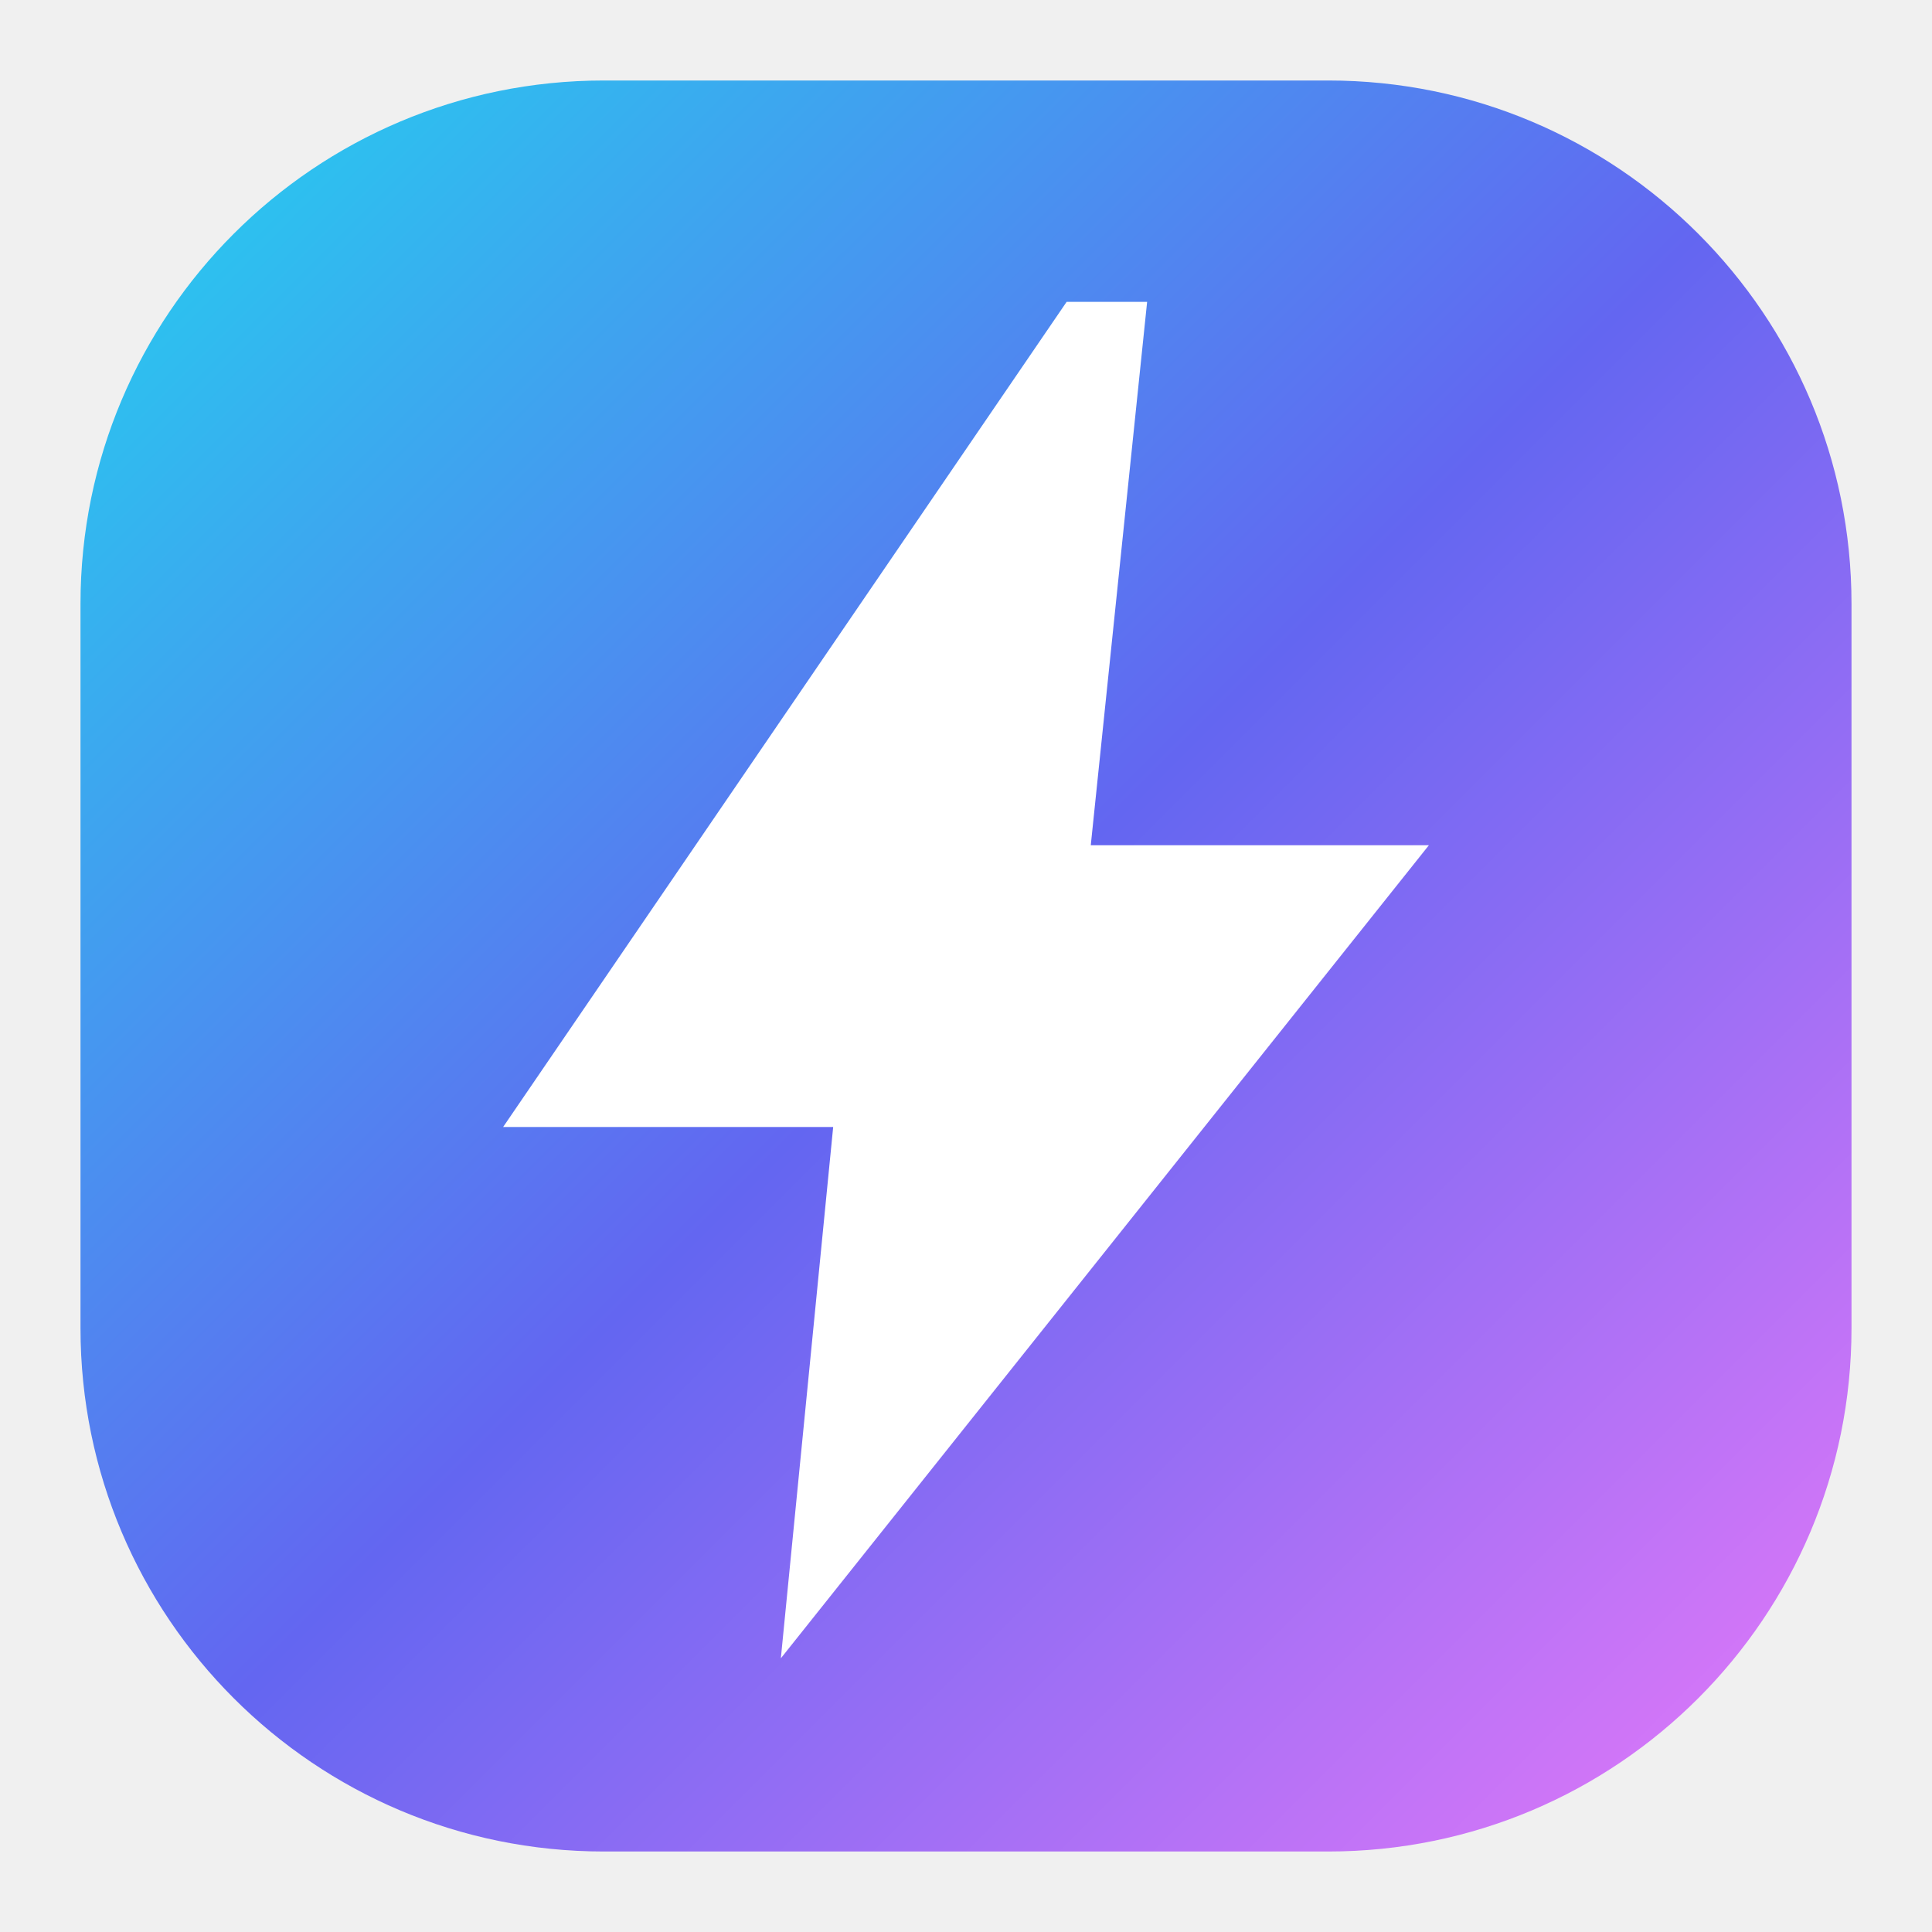
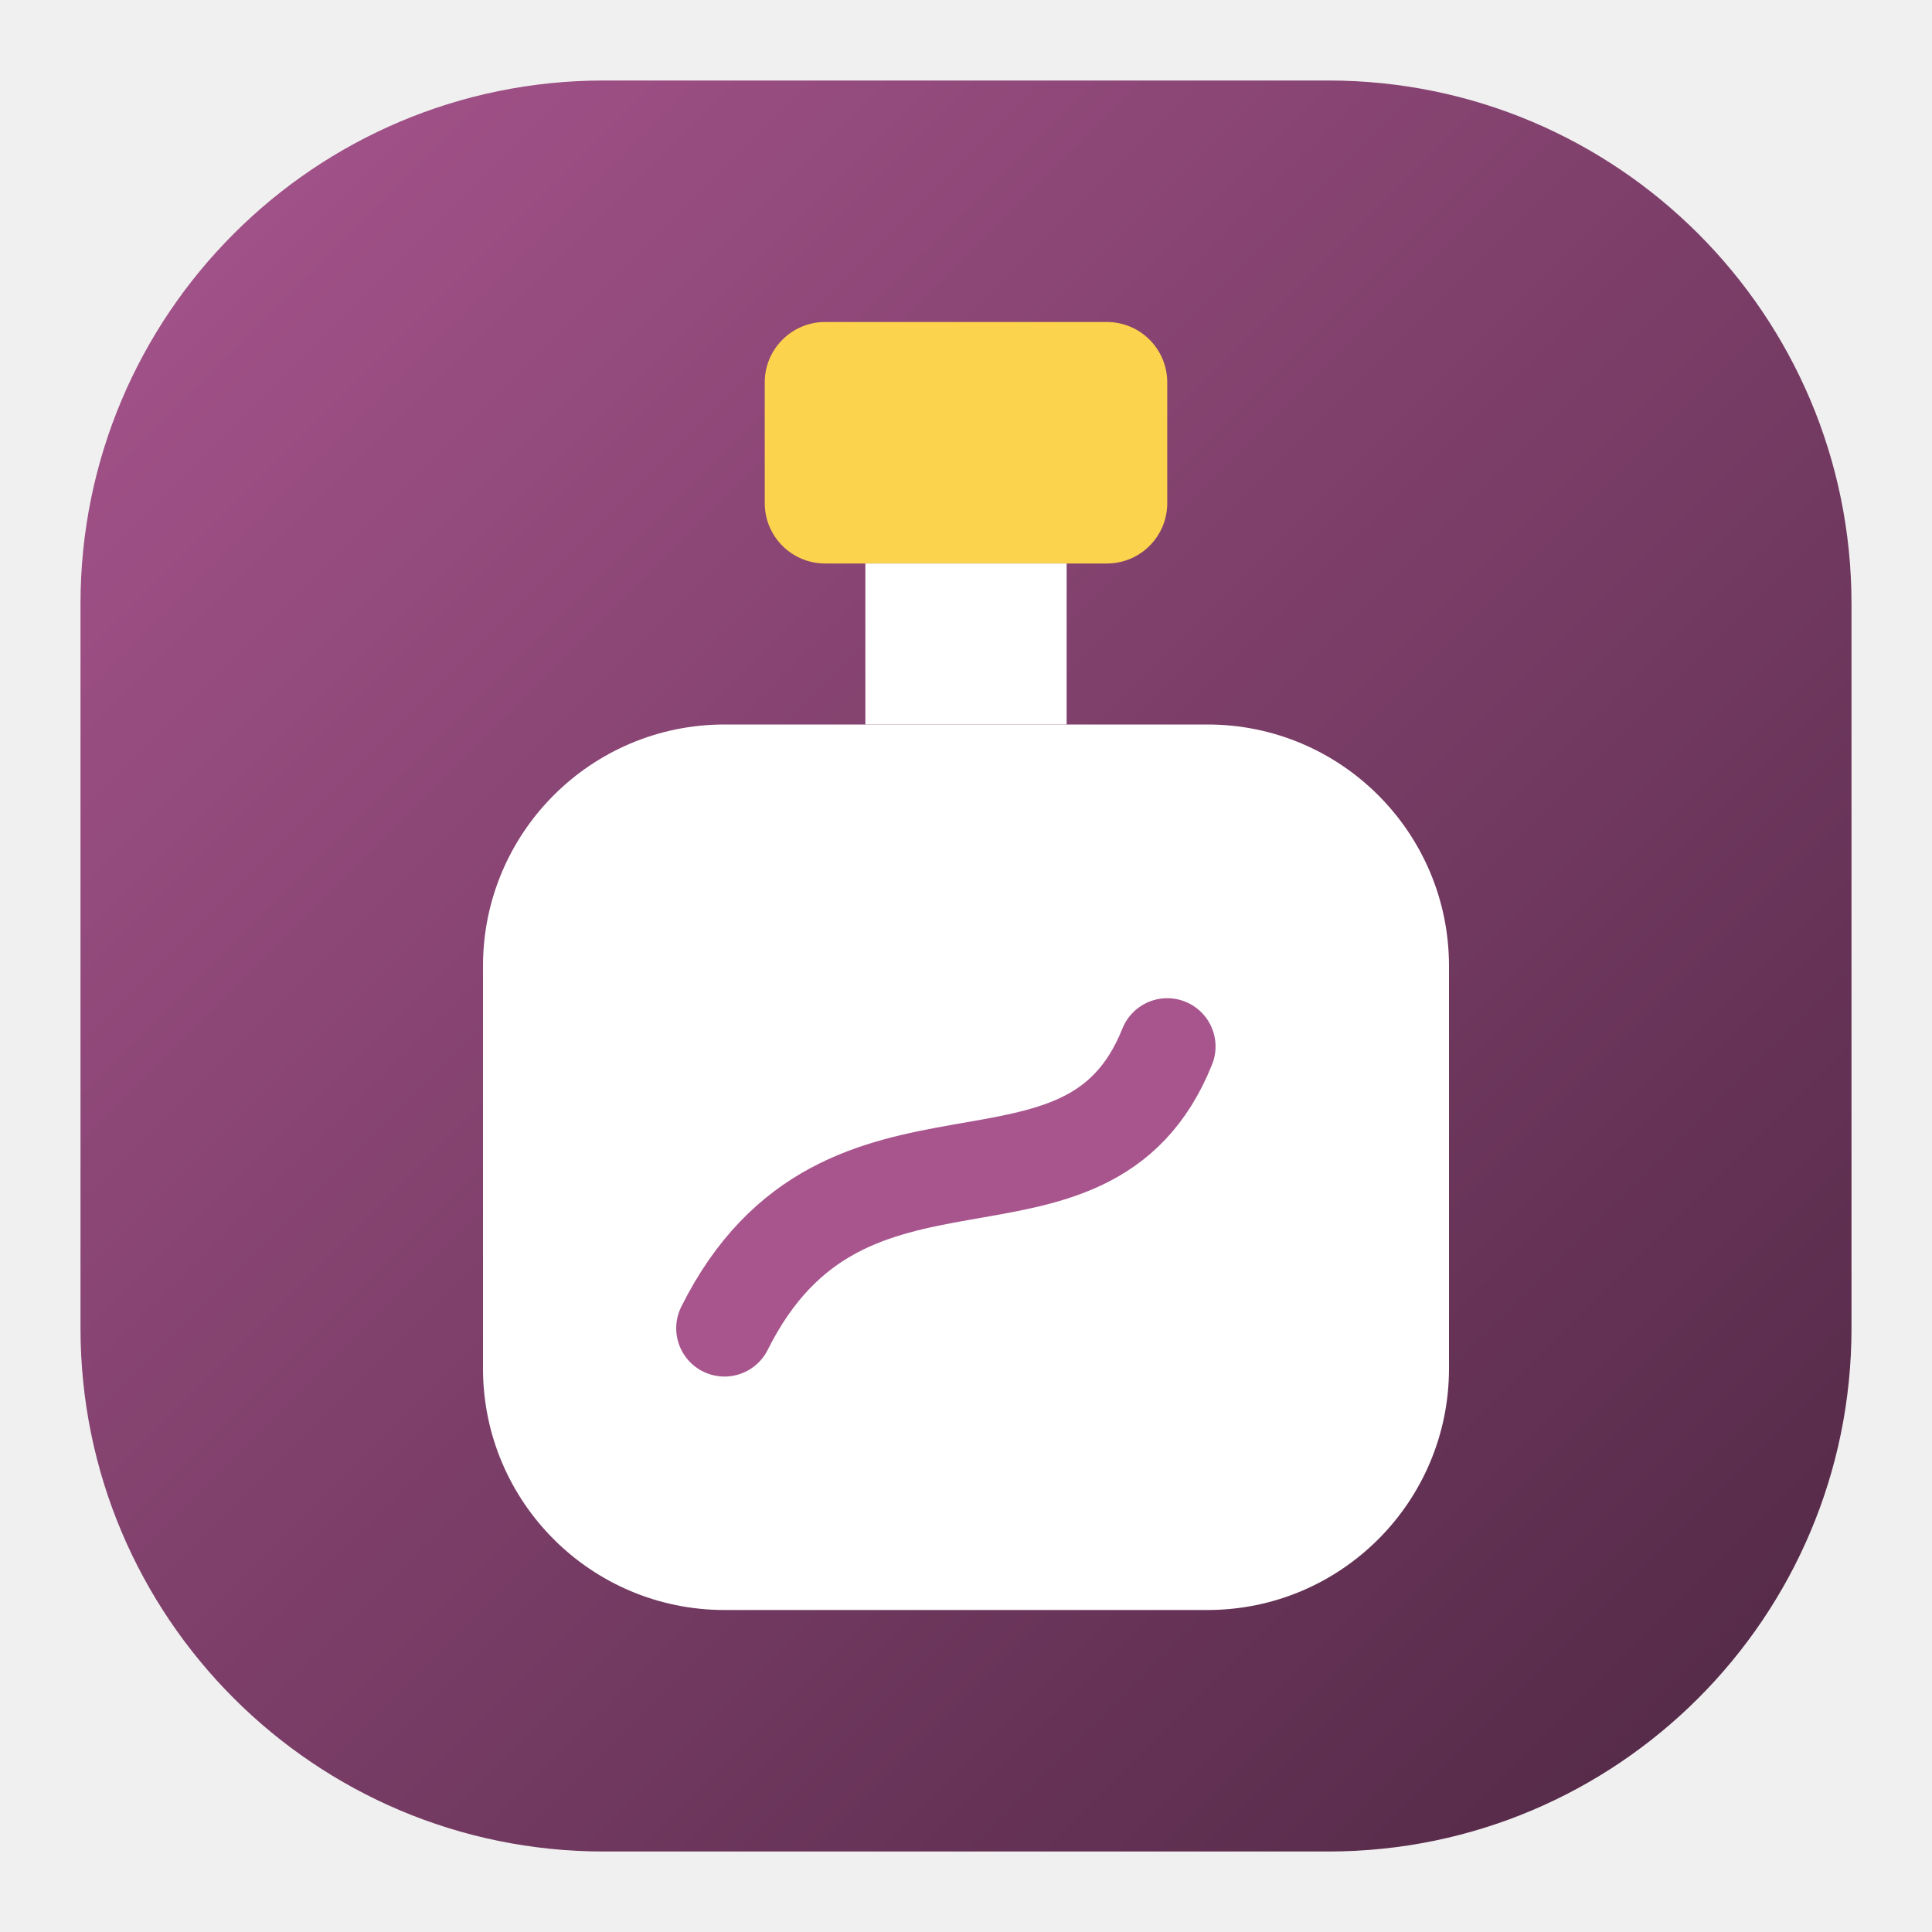
<svg xmlns="http://www.w3.org/2000/svg" viewBox="0 0 48 48" fill="none">
  <defs>
-     <linearGradient id="a" x1="2" y1="2" x2="46" y2="46" gradientUnits="userSpaceOnUse">
-       <stop stop-color="#22D3EE" />
-       <stop offset="0.5" stop-color="#6366F1" />
-       <stop offset="1" stop-color="#E879F9" />
+     <linearGradient id="g" x1="2" y1="2" x2="46" y2="46" gradientUnits="userSpaceOnUse">
+       <stop stop-color="#A8558E" />
+       <stop offset="1" stop-color="#4F2743" />
    </linearGradient>
  </defs>
-   <path fill="url(#a)" d="M15 2h18c7.18 0 13 5.82 13 13v18c0 7.18-5.82 13-13 13H15C7.82 46 2 40.18 2 33V15C2 7.82 7.82 2 15 2Z" />
-   <path fill="#fff" d="M26.5 7.5 12.5 28h8.2l-1.3 13.2L35.5 21h-8.4l1.4-13.5Z" />
+   <path fill="url(#g)" d="M15 2h18c7.18 0 13 5.82 13 13v18c0 7.18-5.82 13-13 13H15C7.82 46 2 40.18 2 33V15C2 7.82 7.82 2 15 2Z" />
+   <rect x="19" y="8" width="10" height="6" rx="1.5" fill="#FCD34D" />
+   <rect x="21.5" y="14" width="5" height="4" fill="#fff" />
+   <rect x="12" y="18" width="24" height="22" rx="6" fill="#fff" />
+   <path d="M18 33c3-6 9-2 11-7" stroke="#A8558E" stroke-width="2.4" stroke-linecap="round" />
</svg>
